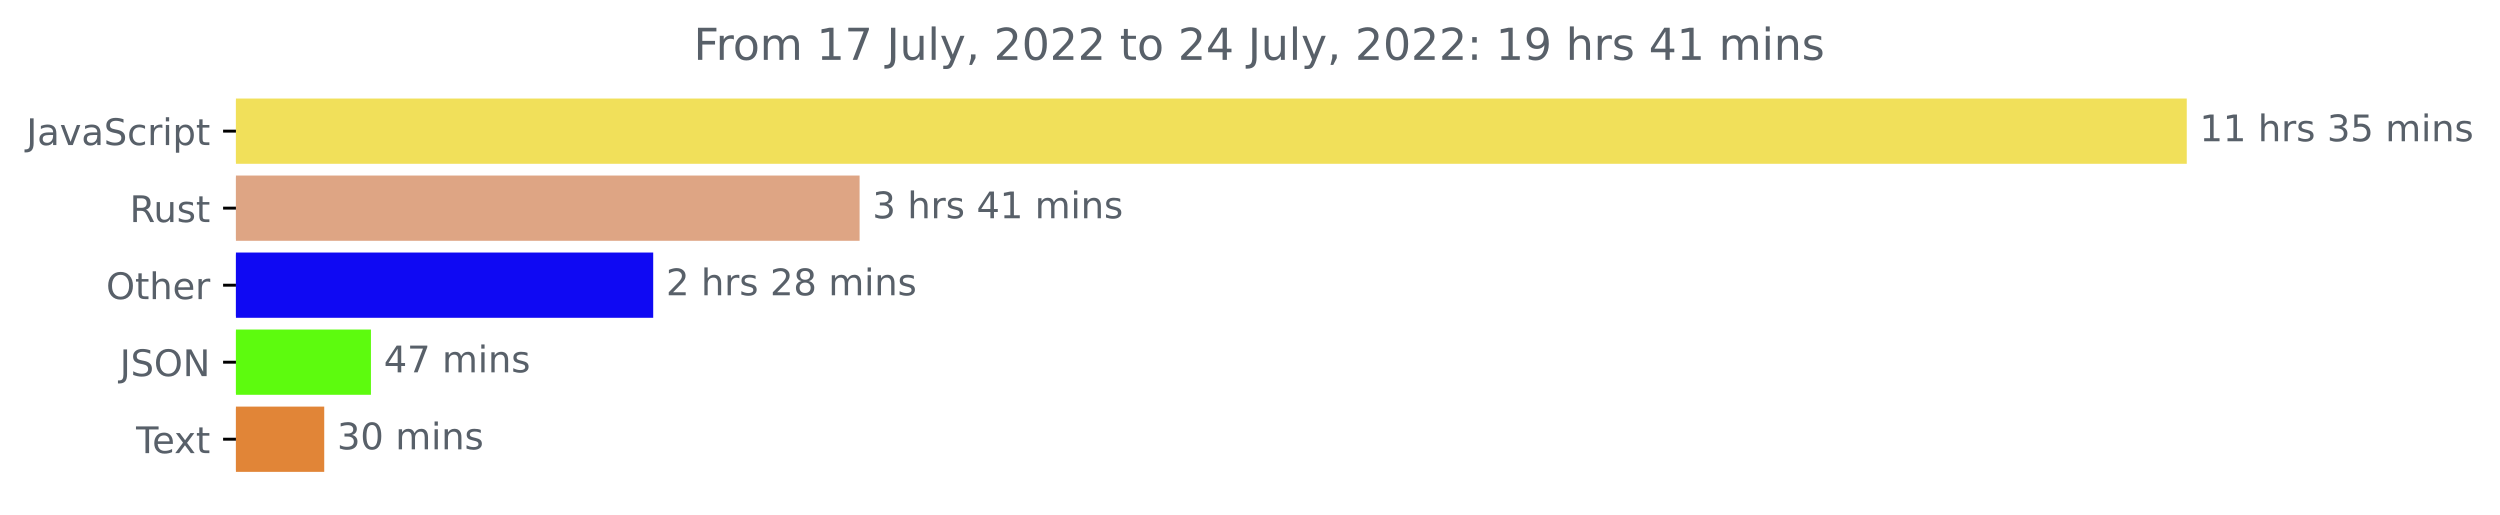
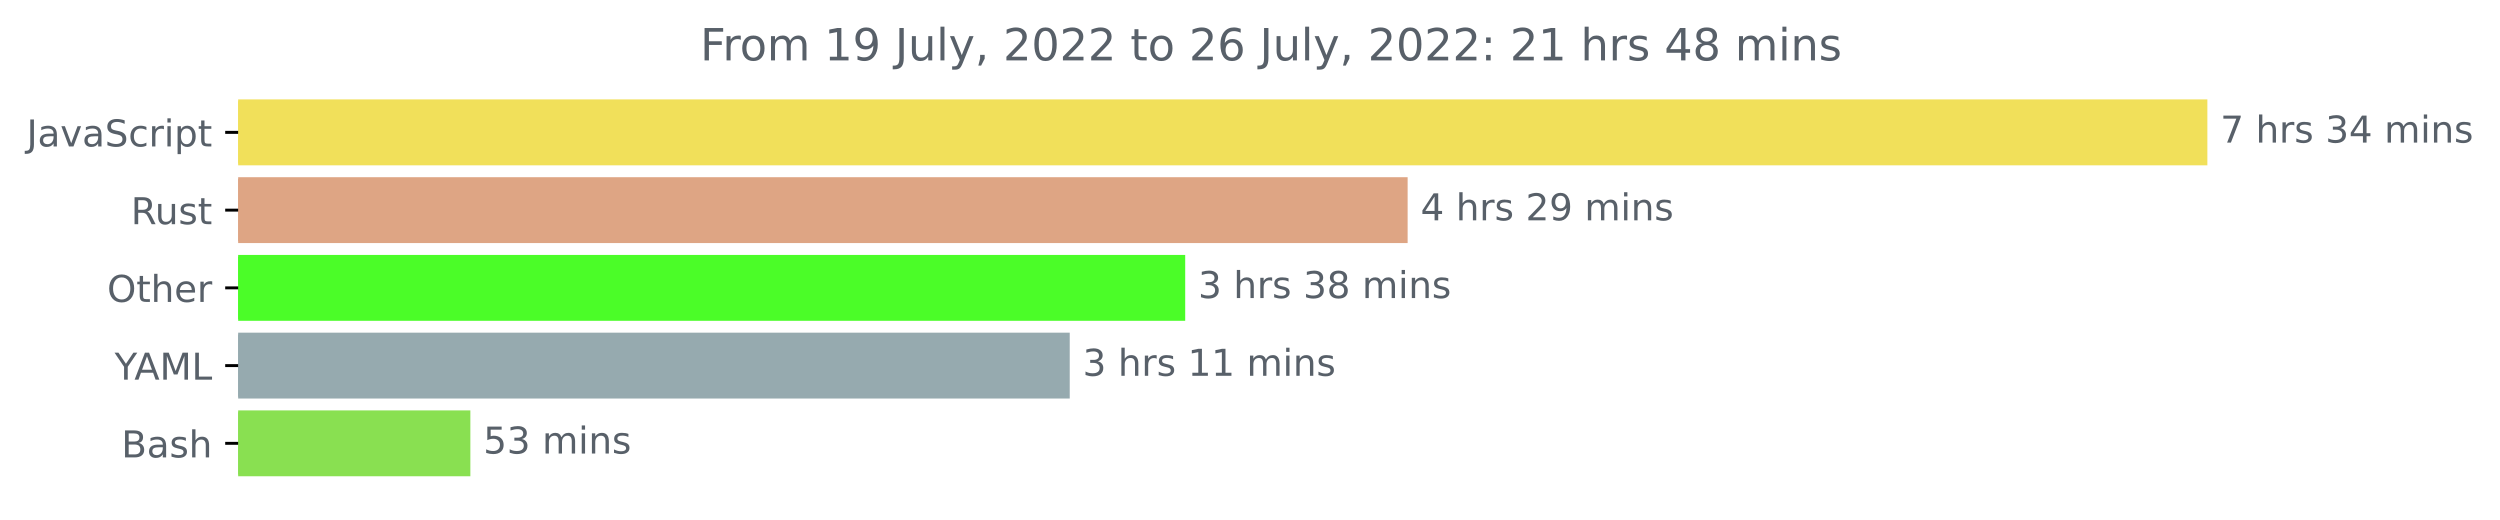
- <svg xmlns="http://www.w3.org/2000/svg" xmlns:xlink="http://www.w3.org/1999/xlink" width="681.666pt" height="140.398pt" viewBox="0 0 681.666 140.398" version="1.1">
+ <svg xmlns="http://www.w3.org/2000/svg" xmlns:xlink="http://www.w3.org/1999/xlink" width="675.304pt" height="140.398pt" viewBox="0 0 675.304 140.398" version="1.1">
  <defs>
    <style type="text/css">*{stroke-linejoin: round; stroke-linecap: butt}</style>
  </defs>
  <g id="figure_1">
    <g id="patch_1">
-       <path d="M -0 140.398  L 681.666 140.398  L 681.666 0  L -0 0  L -0 140.398  z " style="fill: none" />
+       <path d="M -0 140.398  L 675.304 140.398  L 675.304 0  L -0 0  L -0 140.398  z " style="fill: none" />
    </g>
    <g id="axes_1">
      <g id="patch_2">
-         <path d="M 64.33 27.358  L 595.758 27.358  L 595.758 44.158  L 64.33 44.158  z " clip-path="url(#p0f4e75c133)" style="fill: #f1e05a; stroke: #f1e05a; stroke-linejoin: miter" />
+         <path d="M 64.33 27.358  L 595.758 27.358  L 595.758 44.158  L 64.33 44.158  z " clip-path="url(#p558ffda84f)" style="fill: #f1e05a; stroke: #f1e05a; stroke-linejoin: miter" />
      </g>
      <g id="patch_3">
-         <path d="M 64.33 48.358  L 233.885 48.358  L 233.885 65.158  L 64.33 65.158  z " clip-path="url(#p0f4e75c133)" style="fill: #dea584; stroke: #dea584; stroke-linejoin: miter" />
+         <path d="M 64.33 48.358  L 379.732 48.358  L 379.732 65.158  L 64.33 65.158  z " clip-path="url(#p558ffda84f)" style="fill: #dea584; stroke: #dea584; stroke-linejoin: miter" />
      </g>
      <g id="patch_4">
-         <path d="M 64.33 69.358  L 177.607 69.358  L 177.607 86.158  L 64.33 86.158  z " clip-path="url(#p0f4e75c133)" style="fill: #0f09f3; stroke: #0f09f3; stroke-linejoin: miter" />
+         <path d="M 64.33 69.358  L 319.648 69.358  L 319.648 86.158  L 64.33 86.158  z " clip-path="url(#p558ffda84f)" style="fill: #4bfd28; stroke: #4bfd28; stroke-linejoin: miter" />
      </g>
      <g id="patch_5">
-         <path d="M 64.33 90.358  L 100.644 90.358  L 100.644 107.158  L 64.33 107.158  z " clip-path="url(#p0f4e75c133)" style="fill: #5dfb0e; stroke: #5dfb0e; stroke-linejoin: miter" />
+         <path d="M 64.33 90.358  L 288.459 90.358  L 288.459 107.158  L 64.33 107.158  z " clip-path="url(#p558ffda84f)" style="fill: #96aaaf; stroke: #96aaaf; stroke-linejoin: miter" />
      </g>
      <g id="patch_6">
-         <path d="M 64.33 111.358  L 87.907 111.358  L 87.907 128.158  L 64.33 128.158  z " clip-path="url(#p0f4e75c133)" style="fill: #e18537; stroke: #e18537; stroke-linejoin: miter" />
+         <path d="M 64.33 111.358  L 126.554 111.358  L 126.554 128.158  L 64.33 128.158  z " clip-path="url(#p558ffda84f)" style="fill: #89e051; stroke: #89e051; stroke-linejoin: miter" />
      </g>
      <g id="matplotlib.axis_1" />
      <g id="matplotlib.axis_2">
        <g id="ytick_1">
          <g id="line2d_1">
            <defs>
-               <path id="m336217ab57" d="M 0 0  L -3.5 0  " style="stroke: #000000; stroke-width: 0.8" />
+               <path id="mfc0de04420" d="M 0 0  L -3.5 0  " style="stroke: #000000; stroke-width: 0.8" />
            </defs>
            <g>
-               <use xlink:href="#m336217ab57" x="64.33" y="35.758" style="stroke: #000000; stroke-width: 0.8" />
+               <use xlink:href="#mfc0de04420" x="64.33" y="35.758" style="stroke: #000000; stroke-width: 0.8" />
            </g>
          </g>
          <g id="text_1">
            <g style="fill: #586069" transform="translate(7.2 39.55734)scale(0.1 -0.1)">
              <defs>
                <path id="DejaVuSans-4a" d="M 628 4666  L 1259 4666  L 1259 325  Q 1259 -519 939 -900  Q 619 -1281 -91 -1281  L -331 -1281  L -331 -750  L -134 -750  Q 284 -750 456 -515  Q 628 -281 628 325  L 628 4666  z " transform="scale(0.015625)" />
                <path id="DejaVuSans-61" d="M 2194 1759  Q 1497 1759 1228 1600  Q 959 1441 959 1056  Q 959 750 1161 570  Q 1363 391 1709 391  Q 2188 391 2477 730  Q 2766 1069 2766 1631  L 2766 1759  L 2194 1759  z M 3341 1997  L 3341 0  L 2766 0  L 2766 531  Q 2569 213 2275 61  Q 1981 -91 1556 -91  Q 1019 -91 701 211  Q 384 513 384 1019  Q 384 1609 779 1909  Q 1175 2209 1959 2209  L 2766 2209  L 2766 2266  Q 2766 2663 2505 2880  Q 2244 3097 1772 3097  Q 1472 3097 1187 3025  Q 903 2953 641 2809  L 641 3341  Q 956 3463 1253 3523  Q 1550 3584 1831 3584  Q 2591 3584 2966 3190  Q 3341 2797 3341 1997  z " transform="scale(0.015625)" />
                <path id="DejaVuSans-76" d="M 191 3500  L 800 3500  L 1894 563  L 2988 3500  L 3597 3500  L 2284 0  L 1503 0  L 191 3500  z " transform="scale(0.015625)" />
                <path id="DejaVuSans-53" d="M 3425 4513  L 3425 3897  Q 3066 4069 2747 4153  Q 2428 4238 2131 4238  Q 1616 4238 1336 4038  Q 1056 3838 1056 3469  Q 1056 3159 1242 3001  Q 1428 2844 1947 2747  L 2328 2669  Q 3034 2534 3370 2195  Q 3706 1856 3706 1288  Q 3706 609 3251 259  Q 2797 -91 1919 -91  Q 1588 -91 1214 -16  Q 841 59 441 206  L 441 856  Q 825 641 1194 531  Q 1563 422 1919 422  Q 2459 422 2753 634  Q 3047 847 3047 1241  Q 3047 1584 2836 1778  Q 2625 1972 2144 2069  L 1759 2144  Q 1053 2284 737 2584  Q 422 2884 422 3419  Q 422 4038 858 4394  Q 1294 4750 2059 4750  Q 2388 4750 2728 4690  Q 3069 4631 3425 4513  z " transform="scale(0.015625)" />
                <path id="DejaVuSans-63" d="M 3122 3366  L 3122 2828  Q 2878 2963 2633 3030  Q 2388 3097 2138 3097  Q 1578 3097 1268 2742  Q 959 2388 959 1747  Q 959 1106 1268 751  Q 1578 397 2138 397  Q 2388 397 2633 464  Q 2878 531 3122 666  L 3122 134  Q 2881 22 2623 -34  Q 2366 -91 2075 -91  Q 1284 -91 818 406  Q 353 903 353 1747  Q 353 2603 823 3093  Q 1294 3584 2113 3584  Q 2378 3584 2631 3529  Q 2884 3475 3122 3366  z " transform="scale(0.015625)" />
                <path id="DejaVuSans-72" d="M 2631 2963  Q 2534 3019 2420 3045  Q 2306 3072 2169 3072  Q 1681 3072 1420 2755  Q 1159 2438 1159 1844  L 1159 0  L 581 0  L 581 3500  L 1159 3500  L 1159 2956  Q 1341 3275 1631 3429  Q 1922 3584 2338 3584  Q 2397 3584 2469 3576  Q 2541 3569 2628 3553  L 2631 2963  z " transform="scale(0.015625)" />
                <path id="DejaVuSans-69" d="M 603 3500  L 1178 3500  L 1178 0  L 603 0  L 603 3500  z M 603 4863  L 1178 4863  L 1178 4134  L 603 4134  L 603 4863  z " transform="scale(0.015625)" />
                <path id="DejaVuSans-70" d="M 1159 525  L 1159 -1331  L 581 -1331  L 581 3500  L 1159 3500  L 1159 2969  Q 1341 3281 1617 3432  Q 1894 3584 2278 3584  Q 2916 3584 3314 3078  Q 3713 2572 3713 1747  Q 3713 922 3314 415  Q 2916 -91 2278 -91  Q 1894 -91 1617 61  Q 1341 213 1159 525  z M 3116 1747  Q 3116 2381 2855 2742  Q 2594 3103 2138 3103  Q 1681 3103 1420 2742  Q 1159 2381 1159 1747  Q 1159 1113 1420 752  Q 1681 391 2138 391  Q 2594 391 2855 752  Q 3116 1113 3116 1747  z " transform="scale(0.015625)" />
                <path id="DejaVuSans-74" d="M 1172 4494  L 1172 3500  L 2356 3500  L 2356 3053  L 1172 3053  L 1172 1153  Q 1172 725 1289 603  Q 1406 481 1766 481  L 2356 481  L 2356 0  L 1766 0  Q 1100 0 847 248  Q 594 497 594 1153  L 594 3053  L 172 3053  L 172 3500  L 594 3500  L 594 4494  L 1172 4494  z " transform="scale(0.015625)" />
              </defs>
              <use xlink:href="#DejaVuSans-4a" />
              <use xlink:href="#DejaVuSans-61" x="29.492" />
              <use xlink:href="#DejaVuSans-76" x="90.771" />
              <use xlink:href="#DejaVuSans-61" x="149.951" />
              <use xlink:href="#DejaVuSans-53" x="211.23" />
              <use xlink:href="#DejaVuSans-63" x="274.707" />
              <use xlink:href="#DejaVuSans-72" x="329.688" />
              <use xlink:href="#DejaVuSans-69" x="370.801" />
              <use xlink:href="#DejaVuSans-70" x="398.584" />
              <use xlink:href="#DejaVuSans-74" x="462.061" />
            </g>
          </g>
        </g>
        <g id="ytick_2">
          <g id="line2d_2">
            <g>
-               <use xlink:href="#m336217ab57" x="64.33" y="56.758" style="stroke: #000000; stroke-width: 0.8" />
+               <use xlink:href="#mfc0de04420" x="64.33" y="56.758" style="stroke: #000000; stroke-width: 0.8" />
            </g>
          </g>
          <g id="text_2">
            <g style="fill: #586069" transform="translate(35.36406 60.55734)scale(0.1 -0.1)">
              <defs>
                <path id="DejaVuSans-52" d="M 2841 2188  Q 3044 2119 3236 1894  Q 3428 1669 3622 1275  L 4263 0  L 3584 0  L 2988 1197  Q 2756 1666 2539 1819  Q 2322 1972 1947 1972  L 1259 1972  L 1259 0  L 628 0  L 628 4666  L 2053 4666  Q 2853 4666 3247 4331  Q 3641 3997 3641 3322  Q 3641 2881 3436 2590  Q 3231 2300 2841 2188  z M 1259 4147  L 1259 2491  L 2053 2491  Q 2509 2491 2742 2702  Q 2975 2913 2975 3322  Q 2975 3731 2742 3939  Q 2509 4147 2053 4147  L 1259 4147  z " transform="scale(0.015625)" />
                <path id="DejaVuSans-75" d="M 544 1381  L 544 3500  L 1119 3500  L 1119 1403  Q 1119 906 1312 657  Q 1506 409 1894 409  Q 2359 409 2629 706  Q 2900 1003 2900 1516  L 2900 3500  L 3475 3500  L 3475 0  L 2900 0  L 2900 538  Q 2691 219 2414 64  Q 2138 -91 1772 -91  Q 1169 -91 856 284  Q 544 659 544 1381  z M 1991 3584  L 1991 3584  z " transform="scale(0.015625)" />
                <path id="DejaVuSans-73" d="M 2834 3397  L 2834 2853  Q 2591 2978 2328 3040  Q 2066 3103 1784 3103  Q 1356 3103 1142 2972  Q 928 2841 928 2578  Q 928 2378 1081 2264  Q 1234 2150 1697 2047  L 1894 2003  Q 2506 1872 2764 1633  Q 3022 1394 3022 966  Q 3022 478 2636 193  Q 2250 -91 1575 -91  Q 1294 -91 989 -36  Q 684 19 347 128  L 347 722  Q 666 556 975 473  Q 1284 391 1588 391  Q 1994 391 2212 530  Q 2431 669 2431 922  Q 2431 1156 2273 1281  Q 2116 1406 1581 1522  L 1381 1569  Q 847 1681 609 1914  Q 372 2147 372 2553  Q 372 3047 722 3315  Q 1072 3584 1716 3584  Q 2034 3584 2315 3537  Q 2597 3491 2834 3397  z " transform="scale(0.015625)" />
              </defs>
              <use xlink:href="#DejaVuSans-52" />
              <use xlink:href="#DejaVuSans-75" x="64.982" />
              <use xlink:href="#DejaVuSans-73" x="128.361" />
              <use xlink:href="#DejaVuSans-74" x="180.461" />
            </g>
          </g>
        </g>
        <g id="ytick_3">
          <g id="line2d_3">
            <g>
-               <use xlink:href="#m336217ab57" x="64.33" y="77.758" style="stroke: #000000; stroke-width: 0.8" />
+               <use xlink:href="#mfc0de04420" x="64.33" y="77.758" style="stroke: #000000; stroke-width: 0.8" />
            </g>
          </g>
          <g id="text_3">
            <g style="fill: #586069" transform="translate(28.93594 81.55734)scale(0.1 -0.1)">
              <defs>
                <path id="DejaVuSans-4f" d="M 2522 4238  Q 1834 4238 1429 3725  Q 1025 3213 1025 2328  Q 1025 1447 1429 934  Q 1834 422 2522 422  Q 3209 422 3611 934  Q 4013 1447 4013 2328  Q 4013 3213 3611 3725  Q 3209 4238 2522 4238  z M 2522 4750  Q 3503 4750 4090 4092  Q 4678 3434 4678 2328  Q 4678 1225 4090 567  Q 3503 -91 2522 -91  Q 1538 -91 948 565  Q 359 1222 359 2328  Q 359 3434 948 4092  Q 1538 4750 2522 4750  z " transform="scale(0.015625)" />
                <path id="DejaVuSans-68" d="M 3513 2113  L 3513 0  L 2938 0  L 2938 2094  Q 2938 2591 2744 2837  Q 2550 3084 2163 3084  Q 1697 3084 1428 2787  Q 1159 2491 1159 1978  L 1159 0  L 581 0  L 581 4863  L 1159 4863  L 1159 2956  Q 1366 3272 1645 3428  Q 1925 3584 2291 3584  Q 2894 3584 3203 3211  Q 3513 2838 3513 2113  z " transform="scale(0.015625)" />
                <path id="DejaVuSans-65" d="M 3597 1894  L 3597 1613  L 953 1613  Q 991 1019 1311 708  Q 1631 397 2203 397  Q 2534 397 2845 478  Q 3156 559 3463 722  L 3463 178  Q 3153 47 2828 -22  Q 2503 -91 2169 -91  Q 1331 -91 842 396  Q 353 884 353 1716  Q 353 2575 817 3079  Q 1281 3584 2069 3584  Q 2775 3584 3186 3129  Q 3597 2675 3597 1894  z M 3022 2063  Q 3016 2534 2758 2815  Q 2500 3097 2075 3097  Q 1594 3097 1305 2825  Q 1016 2553 972 2059  L 3022 2063  z " transform="scale(0.015625)" />
              </defs>
              <use xlink:href="#DejaVuSans-4f" />
              <use xlink:href="#DejaVuSans-74" x="78.711" />
              <use xlink:href="#DejaVuSans-68" x="117.92" />
              <use xlink:href="#DejaVuSans-65" x="181.299" />
              <use xlink:href="#DejaVuSans-72" x="242.822" />
            </g>
          </g>
        </g>
        <g id="ytick_4">
          <g id="line2d_4">
            <g>
-               <use xlink:href="#m336217ab57" x="64.33" y="98.758" style="stroke: #000000; stroke-width: 0.8" />
+               <use xlink:href="#mfc0de04420" x="64.33" y="98.758" style="stroke: #000000; stroke-width: 0.8" />
            </g>
          </g>
          <g id="text_4">
-             <g style="fill: #586069" transform="translate(32.67813 102.5573)scale(0.1 -0.1)">
-               <defs>
-                 <path id="DejaVuSans-4e" d="M 628 4666  L 1478 4666  L 3547 763  L 3547 4666  L 4159 4666  L 4159 0  L 3309 0  L 1241 3903  L 1241 0  L 628 0  L 628 4666  z " transform="scale(0.015625)" />
-               </defs>
-               <use xlink:href="#DejaVuSans-4a" />
-               <use xlink:href="#DejaVuSans-53" x="29.492" />
-               <use xlink:href="#DejaVuSans-4f" x="92.969" />
-               <use xlink:href="#DejaVuSans-4e" x="171.68" />
+             <g style="fill: #586069" transform="translate(30.95625 102.5573)scale(0.1 -0.1)">
+               <defs>
+                 <path id="DejaVuSans-59" d="M -13 4666  L 666 4666  L 1959 2747  L 3244 4666  L 3922 4666  L 2272 2222  L 2272 0  L 1638 0  L 1638 2222  L -13 4666  z " transform="scale(0.015625)" />
+                 <path id="DejaVuSans-41" d="M 2188 4044  L 1331 1722  L 3047 1722  L 2188 4044  z M 1831 4666  L 2547 4666  L 4325 0  L 3669 0  L 3244 1197  L 1141 1197  L 716 0  L 50 0  L 1831 4666  z " transform="scale(0.015625)" />
+                 <path id="DejaVuSans-4d" d="M 628 4666  L 1569 4666  L 2759 1491  L 3956 4666  L 4897 4666  L 4897 0  L 4281 0  L 4281 4097  L 3078 897  L 2444 897  L 1241 4097  L 1241 0  L 628 0  L 628 4666  z " transform="scale(0.015625)" />
+                 <path id="DejaVuSans-4c" d="M 628 4666  L 1259 4666  L 1259 531  L 3531 531  L 3531 0  L 628 0  L 628 4666  z " transform="scale(0.015625)" />
+               </defs>
+               <use xlink:href="#DejaVuSans-59" />
+               <use xlink:href="#DejaVuSans-41" x="53.334" />
+               <use xlink:href="#DejaVuSans-4d" x="121.742" />
+               <use xlink:href="#DejaVuSans-4c" x="208.021" />
            </g>
          </g>
        </g>
        <g id="ytick_5">
          <g id="line2d_5">
            <g>
-               <use xlink:href="#m336217ab57" x="64.33" y="119.758" style="stroke: #000000; stroke-width: 0.8" />
+               <use xlink:href="#mfc0de04420" x="64.33" y="119.758" style="stroke: #000000; stroke-width: 0.8" />
            </g>
          </g>
          <g id="text_5">
-             <g style="fill: #586069" transform="translate(37.10469 123.5573)scale(0.1 -0.1)">
-               <defs>
-                 <path id="DejaVuSans-54" d="M -19 4666  L 3928 4666  L 3928 4134  L 2272 4134  L 2272 0  L 1638 0  L 1638 4134  L -19 4134  L -19 4666  z " transform="scale(0.015625)" />
-                 <path id="DejaVuSans-78" d="M 3513 3500  L 2247 1797  L 3578 0  L 2900 0  L 1881 1375  L 863 0  L 184 0  L 1544 1831  L 300 3500  L 978 3500  L 1906 2253  L 2834 3500  L 3513 3500  z " transform="scale(0.015625)" />
-               </defs>
-               <use xlink:href="#DejaVuSans-54" />
-               <use xlink:href="#DejaVuSans-65" x="44.084" />
-               <use xlink:href="#DejaVuSans-78" x="103.857" />
-               <use xlink:href="#DejaVuSans-74" x="163.037" />
+             <g style="fill: #586069" transform="translate(32.79375 123.5573)scale(0.1 -0.1)">
+               <defs>
+                 <path id="DejaVuSans-42" d="M 1259 2228  L 1259 519  L 2272 519  Q 2781 519 3026 730  Q 3272 941 3272 1375  Q 3272 1813 3026 2020  Q 2781 2228 2272 2228  L 1259 2228  z M 1259 4147  L 1259 2741  L 2194 2741  Q 2656 2741 2882 2914  Q 3109 3088 3109 3444  Q 3109 3797 2882 3972  Q 2656 4147 2194 4147  L 1259 4147  z M 628 4666  L 2241 4666  Q 2963 4666 3353 4366  Q 3744 4066 3744 3513  Q 3744 3084 3544 2831  Q 3344 2578 2956 2516  Q 3422 2416 3680 2098  Q 3938 1781 3938 1306  Q 3938 681 3513 340  Q 3088 0 2303 0  L 628 0  L 628 4666  z " transform="scale(0.015625)" />
+               </defs>
+               <use xlink:href="#DejaVuSans-42" />
+               <use xlink:href="#DejaVuSans-61" x="68.604" />
+               <use xlink:href="#DejaVuSans-73" x="129.883" />
+               <use xlink:href="#DejaVuSans-68" x="181.982" />
            </g>
          </g>
        </g>
      </g>
      <g id="text_6">
        <g style="fill: #586069" transform="translate(599.7583 38.5175)scale(0.1 -0.1)">
          <defs>
-             <path id="DejaVuSans-31" d="M 794 531  L 1825 531  L 1825 4091  L 703 3866  L 703 4441  L 1819 4666  L 2450 4666  L 2450 531  L 3481 531  L 3481 0  L 794 0  L 794 531  z " transform="scale(0.015625)" />
+             <path id="DejaVuSans-37" d="M 525 4666  L 3525 4666  L 3525 4397  L 1831 0  L 1172 0  L 2766 4134  L 525 4134  L 525 4666  z " transform="scale(0.015625)" />
            <path id="DejaVuSans-20" transform="scale(0.015625)" />
            <path id="DejaVuSans-33" d="M 2597 2516  Q 3050 2419 3304 2112  Q 3559 1806 3559 1356  Q 3559 666 3084 287  Q 2609 -91 1734 -91  Q 1441 -91 1130 -33  Q 819 25 488 141  L 488 750  Q 750 597 1062 519  Q 1375 441 1716 441  Q 2309 441 2620 675  Q 2931 909 2931 1356  Q 2931 1769 2642 2001  Q 2353 2234 1838 2234  L 1294 2234  L 1294 2753  L 1863 2753  Q 2328 2753 2575 2939  Q 2822 3125 2822 3475  Q 2822 3834 2567 4026  Q 2313 4219 1838 4219  Q 1578 4219 1281 4162  Q 984 4106 628 3988  L 628 4550  Q 988 4650 1302 4700  Q 1616 4750 1894 4750  Q 2613 4750 3031 4423  Q 3450 4097 3450 3541  Q 3450 3153 3228 2886  Q 3006 2619 2597 2516  z " transform="scale(0.015625)" />
-             <path id="DejaVuSans-35" d="M 691 4666  L 3169 4666  L 3169 4134  L 1269 4134  L 1269 2991  Q 1406 3038 1543 3061  Q 1681 3084 1819 3084  Q 2600 3084 3056 2656  Q 3513 2228 3513 1497  Q 3513 744 3044 326  Q 2575 -91 1722 -91  Q 1428 -91 1123 -41  Q 819 9 494 109  L 494 744  Q 775 591 1075 516  Q 1375 441 1709 441  Q 2250 441 2565 725  Q 2881 1009 2881 1497  Q 2881 1984 2565 2268  Q 2250 2553 1709 2553  Q 1456 2553 1204 2497  Q 953 2441 691 2322  L 691 4666  z " transform="scale(0.015625)" />
+             <path id="DejaVuSans-34" d="M 2419 4116  L 825 1625  L 2419 1625  L 2419 4116  z M 2253 4666  L 3047 4666  L 3047 1625  L 3713 1625  L 3713 1100  L 3047 1100  L 3047 0  L 2419 0  L 2419 1100  L 313 1100  L 313 1709  L 2253 4666  z " transform="scale(0.015625)" />
            <path id="DejaVuSans-6d" d="M 3328 2828  Q 3544 3216 3844 3400  Q 4144 3584 4550 3584  Q 5097 3584 5394 3201  Q 5691 2819 5691 2113  L 5691 0  L 5113 0  L 5113 2094  Q 5113 2597 4934 2840  Q 4756 3084 4391 3084  Q 3944 3084 3684 2787  Q 3425 2491 3425 1978  L 3425 0  L 2847 0  L 2847 2094  Q 2847 2600 2669 2842  Q 2491 3084 2119 3084  Q 1678 3084 1418 2786  Q 1159 2488 1159 1978  L 1159 0  L 581 0  L 581 3500  L 1159 3500  L 1159 2956  Q 1356 3278 1631 3431  Q 1906 3584 2284 3584  Q 2666 3584 2933 3390  Q 3200 3197 3328 2828  z " transform="scale(0.015625)" />
            <path id="DejaVuSans-6e" d="M 3513 2113  L 3513 0  L 2938 0  L 2938 2094  Q 2938 2591 2744 2837  Q 2550 3084 2163 3084  Q 1697 3084 1428 2787  Q 1159 2491 1159 1978  L 1159 0  L 581 0  L 581 3500  L 1159 3500  L 1159 2956  Q 1366 3272 1645 3428  Q 1925 3584 2291 3584  Q 2894 3584 3203 3211  Q 3513 2838 3513 2113  z " transform="scale(0.015625)" />
          </defs>
-           <use xlink:href="#DejaVuSans-31" />
-           <use xlink:href="#DejaVuSans-31" x="63.623" />
-           <use xlink:href="#DejaVuSans-20" x="127.246" />
-           <use xlink:href="#DejaVuSans-68" x="159.033" />
-           <use xlink:href="#DejaVuSans-72" x="222.412" />
-           <use xlink:href="#DejaVuSans-73" x="263.525" />
-           <use xlink:href="#DejaVuSans-20" x="315.625" />
-           <use xlink:href="#DejaVuSans-33" x="347.412" />
-           <use xlink:href="#DejaVuSans-35" x="411.035" />
-           <use xlink:href="#DejaVuSans-20" x="474.658" />
-           <use xlink:href="#DejaVuSans-6d" x="506.445" />
-           <use xlink:href="#DejaVuSans-69" x="603.857" />
-           <use xlink:href="#DejaVuSans-6e" x="631.641" />
-           <use xlink:href="#DejaVuSans-73" x="695.02" />
+           <use xlink:href="#DejaVuSans-37" />
+           <use xlink:href="#DejaVuSans-20" x="63.623" />
+           <use xlink:href="#DejaVuSans-68" x="95.41" />
+           <use xlink:href="#DejaVuSans-72" x="158.789" />
+           <use xlink:href="#DejaVuSans-73" x="199.902" />
+           <use xlink:href="#DejaVuSans-20" x="252.002" />
+           <use xlink:href="#DejaVuSans-33" x="283.789" />
+           <use xlink:href="#DejaVuSans-34" x="347.412" />
+           <use xlink:href="#DejaVuSans-20" x="411.035" />
+           <use xlink:href="#DejaVuSans-6d" x="442.822" />
+           <use xlink:href="#DejaVuSans-69" x="540.234" />
+           <use xlink:href="#DejaVuSans-6e" x="568.018" />
+           <use xlink:href="#DejaVuSans-73" x="631.396" />
        </g>
      </g>
      <g id="text_7">
-         <g style="fill: #586069" transform="translate(237.8846 59.5175)scale(0.1 -0.1)">
-           <defs>
-             <path id="DejaVuSans-34" d="M 2419 4116  L 825 1625  L 2419 1625  L 2419 4116  z M 2253 4666  L 3047 4666  L 3047 1625  L 3713 1625  L 3713 1100  L 3047 1100  L 3047 0  L 2419 0  L 2419 1100  L 313 1100  L 313 1709  L 2253 4666  z " transform="scale(0.015625)" />
+         <g style="fill: #586069" transform="translate(383.7316 59.5175)scale(0.1 -0.1)">
+           <defs>
+             <path id="DejaVuSans-32" d="M 1228 531  L 3431 531  L 3431 0  L 469 0  L 469 531  Q 828 903 1448 1529  Q 2069 2156 2228 2338  Q 2531 2678 2651 2914  Q 2772 3150 2772 3378  Q 2772 3750 2511 3984  Q 2250 4219 1831 4219  Q 1534 4219 1204 4116  Q 875 4013 500 3803  L 500 4441  Q 881 4594 1212 4672  Q 1544 4750 1819 4750  Q 2544 4750 2975 4387  Q 3406 4025 3406 3419  Q 3406 3131 3298 2873  Q 3191 2616 2906 2266  Q 2828 2175 2409 1742  Q 1991 1309 1228 531  z " transform="scale(0.015625)" />
+             <path id="DejaVuSans-39" d="M 703 97  L 703 672  Q 941 559 1184 500  Q 1428 441 1663 441  Q 2288 441 2617 861  Q 2947 1281 2994 2138  Q 2813 1869 2534 1725  Q 2256 1581 1919 1581  Q 1219 1581 811 2004  Q 403 2428 403 3163  Q 403 3881 828 4315  Q 1253 4750 1959 4750  Q 2769 4750 3195 4129  Q 3622 3509 3622 2328  Q 3622 1225 3098 567  Q 2575 -91 1691 -91  Q 1453 -91 1209 -44  Q 966 3 703 97  z M 1959 2075  Q 2384 2075 2632 2365  Q 2881 2656 2881 3163  Q 2881 3666 2632 3958  Q 2384 4250 1959 4250  Q 1534 4250 1286 3958  Q 1038 3666 1038 3163  Q 1038 2656 1286 2365  Q 1534 2075 1959 2075  z " transform="scale(0.015625)" />
+           </defs>
+           <use xlink:href="#DejaVuSans-34" />
+           <use xlink:href="#DejaVuSans-20" x="63.623" />
+           <use xlink:href="#DejaVuSans-68" x="95.41" />
+           <use xlink:href="#DejaVuSans-72" x="158.789" />
+           <use xlink:href="#DejaVuSans-73" x="199.902" />
+           <use xlink:href="#DejaVuSans-20" x="252.002" />
+           <use xlink:href="#DejaVuSans-32" x="283.789" />
+           <use xlink:href="#DejaVuSans-39" x="347.412" />
+           <use xlink:href="#DejaVuSans-20" x="411.035" />
+           <use xlink:href="#DejaVuSans-6d" x="442.822" />
+           <use xlink:href="#DejaVuSans-69" x="540.234" />
+           <use xlink:href="#DejaVuSans-6e" x="568.018" />
+           <use xlink:href="#DejaVuSans-73" x="631.396" />
+         </g>
+       </g>
+       <g id="text_8">
+         <g style="fill: #586069" transform="translate(323.6478 80.5175)scale(0.1 -0.1)">
+           <defs>
+             <path id="DejaVuSans-38" d="M 2034 2216  Q 1584 2216 1326 1975  Q 1069 1734 1069 1313  Q 1069 891 1326 650  Q 1584 409 2034 409  Q 2484 409 2743 651  Q 3003 894 3003 1313  Q 3003 1734 2745 1975  Q 2488 2216 2034 2216  z M 1403 2484  Q 997 2584 770 2862  Q 544 3141 544 3541  Q 544 4100 942 4425  Q 1341 4750 2034 4750  Q 2731 4750 3128 4425  Q 3525 4100 3525 3541  Q 3525 3141 3298 2862  Q 3072 2584 2669 2484  Q 3125 2378 3379 2068  Q 3634 1759 3634 1313  Q 3634 634 3220 271  Q 2806 -91 2034 -91  Q 1263 -91 848 271  Q 434 634 434 1313  Q 434 1759 690 2068  Q 947 2378 1403 2484  z M 1172 3481  Q 1172 3119 1398 2916  Q 1625 2713 2034 2713  Q 2441 2713 2670 2916  Q 2900 3119 2900 3481  Q 2900 3844 2670 4047  Q 2441 4250 2034 4250  Q 1625 4250 1398 4047  Q 1172 3844 1172 3481  z " transform="scale(0.015625)" />
          </defs>
          <use xlink:href="#DejaVuSans-33" />
          <use xlink:href="#DejaVuSans-20" x="63.623" />
          <use xlink:href="#DejaVuSans-68" x="95.41" />
          <use xlink:href="#DejaVuSans-72" x="158.789" />
          <use xlink:href="#DejaVuSans-73" x="199.902" />
          <use xlink:href="#DejaVuSans-20" x="252.002" />
-           <use xlink:href="#DejaVuSans-34" x="283.789" />
+           <use xlink:href="#DejaVuSans-33" x="283.789" />
+           <use xlink:href="#DejaVuSans-38" x="347.412" />
+           <use xlink:href="#DejaVuSans-20" x="411.035" />
+           <use xlink:href="#DejaVuSans-6d" x="442.822" />
+           <use xlink:href="#DejaVuSans-69" x="540.234" />
+           <use xlink:href="#DejaVuSans-6e" x="568.018" />
+           <use xlink:href="#DejaVuSans-73" x="631.396" />
+         </g>
+       </g>
+       <g id="text_9">
+         <g style="fill: #586069" transform="translate(292.4592 101.5175)scale(0.1 -0.1)">
+           <defs>
+             <path id="DejaVuSans-31" d="M 794 531  L 1825 531  L 1825 4091  L 703 3866  L 703 4441  L 1819 4666  L 2450 4666  L 2450 531  L 3481 531  L 3481 0  L 794 0  L 794 531  z " transform="scale(0.015625)" />
+           </defs>
+           <use xlink:href="#DejaVuSans-33" />
+           <use xlink:href="#DejaVuSans-20" x="63.623" />
+           <use xlink:href="#DejaVuSans-68" x="95.41" />
+           <use xlink:href="#DejaVuSans-72" x="158.789" />
+           <use xlink:href="#DejaVuSans-73" x="199.902" />
+           <use xlink:href="#DejaVuSans-20" x="252.002" />
+           <use xlink:href="#DejaVuSans-31" x="283.789" />
          <use xlink:href="#DejaVuSans-31" x="347.412" />
          <use xlink:href="#DejaVuSans-20" x="411.035" />
          <use xlink:href="#DejaVuSans-6d" x="442.822" />
          <use xlink:href="#DejaVuSans-69" x="540.234" />
          <use xlink:href="#DejaVuSans-6e" x="568.018" />
          <use xlink:href="#DejaVuSans-73" x="631.396" />
        </g>
      </g>
-       <g id="text_8">
-         <g style="fill: #586069" transform="translate(181.6072 80.5175)scale(0.1 -0.1)">
-           <defs>
-             <path id="DejaVuSans-32" d="M 1228 531  L 3431 531  L 3431 0  L 469 0  L 469 531  Q 828 903 1448 1529  Q 2069 2156 2228 2338  Q 2531 2678 2651 2914  Q 2772 3150 2772 3378  Q 2772 3750 2511 3984  Q 2250 4219 1831 4219  Q 1534 4219 1204 4116  Q 875 4013 500 3803  L 500 4441  Q 881 4594 1212 4672  Q 1544 4750 1819 4750  Q 2544 4750 2975 4387  Q 3406 4025 3406 3419  Q 3406 3131 3298 2873  Q 3191 2616 2906 2266  Q 2828 2175 2409 1742  Q 1991 1309 1228 531  z " transform="scale(0.015625)" />
-             <path id="DejaVuSans-38" d="M 2034 2216  Q 1584 2216 1326 1975  Q 1069 1734 1069 1313  Q 1069 891 1326 650  Q 1584 409 2034 409  Q 2484 409 2743 651  Q 3003 894 3003 1313  Q 3003 1734 2745 1975  Q 2488 2216 2034 2216  z M 1403 2484  Q 997 2584 770 2862  Q 544 3141 544 3541  Q 544 4100 942 4425  Q 1341 4750 2034 4750  Q 2731 4750 3128 4425  Q 3525 4100 3525 3541  Q 3525 3141 3298 2862  Q 3072 2584 2669 2484  Q 3125 2378 3379 2068  Q 3634 1759 3634 1313  Q 3634 634 3220 271  Q 2806 -91 2034 -91  Q 1263 -91 848 271  Q 434 634 434 1313  Q 434 1759 690 2068  Q 947 2378 1403 2484  z M 1172 3481  Q 1172 3119 1398 2916  Q 1625 2713 2034 2713  Q 2441 2713 2670 2916  Q 2900 3119 2900 3481  Q 2900 3844 2670 4047  Q 2441 4250 2034 4250  Q 1625 4250 1398 4047  Q 1172 3844 1172 3481  z " transform="scale(0.015625)" />
-           </defs>
-           <use xlink:href="#DejaVuSans-32" />
-           <use xlink:href="#DejaVuSans-20" x="63.623" />
-           <use xlink:href="#DejaVuSans-68" x="95.41" />
-           <use xlink:href="#DejaVuSans-72" x="158.789" />
-           <use xlink:href="#DejaVuSans-73" x="199.902" />
-           <use xlink:href="#DejaVuSans-20" x="252.002" />
-           <use xlink:href="#DejaVuSans-32" x="283.789" />
-           <use xlink:href="#DejaVuSans-38" x="347.412" />
-           <use xlink:href="#DejaVuSans-20" x="411.035" />
-           <use xlink:href="#DejaVuSans-6d" x="442.822" />
-           <use xlink:href="#DejaVuSans-69" x="540.234" />
-           <use xlink:href="#DejaVuSans-6e" x="568.018" />
-           <use xlink:href="#DejaVuSans-73" x="631.396" />
-         </g>
-       </g>
-       <g id="text_9">
-         <g style="fill: #586069" transform="translate(104.6435 101.5175)scale(0.1 -0.1)">
-           <defs>
-             <path id="DejaVuSans-37" d="M 525 4666  L 3525 4666  L 3525 4397  L 1831 0  L 1172 0  L 2766 4134  L 525 4134  L 525 4666  z " transform="scale(0.015625)" />
-           </defs>
-           <use xlink:href="#DejaVuSans-34" />
-           <use xlink:href="#DejaVuSans-37" x="63.623" />
+       <g id="text_10">
+         <g style="fill: #586069" transform="translate(130.5539 122.5175)scale(0.1 -0.1)">
+           <defs>
+             <path id="DejaVuSans-35" d="M 691 4666  L 3169 4666  L 3169 4134  L 1269 4134  L 1269 2991  Q 1406 3038 1543 3061  Q 1681 3084 1819 3084  Q 2600 3084 3056 2656  Q 3513 2228 3513 1497  Q 3513 744 3044 326  Q 2575 -91 1722 -91  Q 1428 -91 1123 -41  Q 819 9 494 109  L 494 744  Q 775 591 1075 516  Q 1375 441 1709 441  Q 2250 441 2565 725  Q 2881 1009 2881 1497  Q 2881 1984 2565 2268  Q 2250 2553 1709 2553  Q 1456 2553 1204 2497  Q 953 2441 691 2322  L 691 4666  z " transform="scale(0.015625)" />
+           </defs>
+           <use xlink:href="#DejaVuSans-35" />
+           <use xlink:href="#DejaVuSans-33" x="63.623" />
          <use xlink:href="#DejaVuSans-20" x="127.246" />
          <use xlink:href="#DejaVuSans-6d" x="159.033" />
          <use xlink:href="#DejaVuSans-69" x="256.445" />
          <use xlink:href="#DejaVuSans-6e" x="284.229" />
          <use xlink:href="#DejaVuSans-73" x="347.607" />
        </g>
      </g>
-       <g id="text_10">
-         <g style="fill: #586069" transform="translate(91.90658 122.5175)scale(0.1 -0.1)">
-           <defs>
-             <path id="DejaVuSans-30" d="M 2034 4250  Q 1547 4250 1301 3770  Q 1056 3291 1056 2328  Q 1056 1369 1301 889  Q 1547 409 2034 409  Q 2525 409 2770 889  Q 3016 1369 3016 2328  Q 3016 3291 2770 3770  Q 2525 4250 2034 4250  z M 2034 4750  Q 2819 4750 3233 4129  Q 3647 3509 3647 2328  Q 3647 1150 3233 529  Q 2819 -91 2034 -91  Q 1250 -91 836 529  Q 422 1150 422 2328  Q 422 3509 836 4129  Q 1250 4750 2034 4750  z " transform="scale(0.015625)" />
-           </defs>
-           <use xlink:href="#DejaVuSans-33" />
-           <use xlink:href="#DejaVuSans-30" x="63.623" />
-           <use xlink:href="#DejaVuSans-20" x="127.246" />
-           <use xlink:href="#DejaVuSans-6d" x="159.033" />
-           <use xlink:href="#DejaVuSans-69" x="256.445" />
-           <use xlink:href="#DejaVuSans-6e" x="284.229" />
-           <use xlink:href="#DejaVuSans-73" x="347.607" />
-         </g>
-       </g>
      <g id="text_11">
        <g style="fill: #586069" transform="translate(189.1372 16.31812)scale(0.12 -0.12)">
          <defs>
            <path id="DejaVuSans-46" d="M 628 4666  L 3309 4666  L 3309 4134  L 1259 4134  L 1259 2759  L 3109 2759  L 3109 2228  L 1259 2228  L 1259 0  L 628 0  L 628 4666  z " transform="scale(0.015625)" />
            <path id="DejaVuSans-6f" d="M 1959 3097  Q 1497 3097 1228 2736  Q 959 2375 959 1747  Q 959 1119 1226 758  Q 1494 397 1959 397  Q 2419 397 2687 759  Q 2956 1122 2956 1747  Q 2956 2369 2687 2733  Q 2419 3097 1959 3097  z M 1959 3584  Q 2709 3584 3137 3096  Q 3566 2609 3566 1747  Q 3566 888 3137 398  Q 2709 -91 1959 -91  Q 1206 -91 779 398  Q 353 888 353 1747  Q 353 2609 779 3096  Q 1206 3584 1959 3584  z " transform="scale(0.015625)" />
            <path id="DejaVuSans-6c" d="M 603 4863  L 1178 4863  L 1178 0  L 603 0  L 603 4863  z " transform="scale(0.015625)" />
            <path id="DejaVuSans-79" d="M 2059 -325  Q 1816 -950 1584 -1140  Q 1353 -1331 966 -1331  L 506 -1331  L 506 -850  L 844 -850  Q 1081 -850 1212 -737  Q 1344 -625 1503 -206  L 1606 56  L 191 3500  L 800 3500  L 1894 763  L 2988 3500  L 3597 3500  L 2059 -325  z " transform="scale(0.015625)" />
            <path id="DejaVuSans-2c" d="M 750 794  L 1409 794  L 1409 256  L 897 -744  L 494 -744  L 750 256  L 750 794  z " transform="scale(0.015625)" />
+             <path id="DejaVuSans-30" d="M 2034 4250  Q 1547 4250 1301 3770  Q 1056 3291 1056 2328  Q 1056 1369 1301 889  Q 1547 409 2034 409  Q 2525 409 2770 889  Q 3016 1369 3016 2328  Q 3016 3291 2770 3770  Q 2525 4250 2034 4250  z M 2034 4750  Q 2819 4750 3233 4129  Q 3647 3509 3647 2328  Q 3647 1150 3233 529  Q 2819 -91 2034 -91  Q 1250 -91 836 529  Q 422 1150 422 2328  Q 422 3509 836 4129  Q 1250 4750 2034 4750  z " transform="scale(0.015625)" />
+             <path id="DejaVuSans-36" d="M 2113 2584  Q 1688 2584 1439 2293  Q 1191 2003 1191 1497  Q 1191 994 1439 701  Q 1688 409 2113 409  Q 2538 409 2786 701  Q 3034 994 3034 1497  Q 3034 2003 2786 2293  Q 2538 2584 2113 2584  z M 3366 4563  L 3366 3988  Q 3128 4100 2886 4159  Q 2644 4219 2406 4219  Q 1781 4219 1451 3797  Q 1122 3375 1075 2522  Q 1259 2794 1537 2939  Q 1816 3084 2150 3084  Q 2853 3084 3261 2657  Q 3669 2231 3669 1497  Q 3669 778 3244 343  Q 2819 -91 2113 -91  Q 1303 -91 875 529  Q 447 1150 447 2328  Q 447 3434 972 4092  Q 1497 4750 2381 4750  Q 2619 4750 2861 4703  Q 3103 4656 3366 4563  z " transform="scale(0.015625)" />
            <path id="DejaVuSans-3a" d="M 750 794  L 1409 794  L 1409 0  L 750 0  L 750 794  z M 750 3309  L 1409 3309  L 1409 2516  L 750 2516  L 750 3309  z " transform="scale(0.015625)" />
-             <path id="DejaVuSans-39" d="M 703 97  L 703 672  Q 941 559 1184 500  Q 1428 441 1663 441  Q 2288 441 2617 861  Q 2947 1281 2994 2138  Q 2813 1869 2534 1725  Q 2256 1581 1919 1581  Q 1219 1581 811 2004  Q 403 2428 403 3163  Q 403 3881 828 4315  Q 1253 4750 1959 4750  Q 2769 4750 3195 4129  Q 3622 3509 3622 2328  Q 3622 1225 3098 567  Q 2575 -91 1691 -91  Q 1453 -91 1209 -44  Q 966 3 703 97  z M 1959 2075  Q 2384 2075 2632 2365  Q 2881 2656 2881 3163  Q 2881 3666 2632 3958  Q 2384 4250 1959 4250  Q 1534 4250 1286 3958  Q 1038 3666 1038 3163  Q 1038 2656 1286 2365  Q 1534 2075 1959 2075  z " transform="scale(0.015625)" />
          </defs>
          <use xlink:href="#DejaVuSans-46" />
          <use xlink:href="#DejaVuSans-72" x="50.27" />
          <use xlink:href="#DejaVuSans-6f" x="89.133" />
          <use xlink:href="#DejaVuSans-6d" x="150.314" />
          <use xlink:href="#DejaVuSans-20" x="247.727" />
          <use xlink:href="#DejaVuSans-31" x="279.514" />
-           <use xlink:href="#DejaVuSans-37" x="343.137" />
+           <use xlink:href="#DejaVuSans-39" x="343.137" />
          <use xlink:href="#DejaVuSans-20" x="406.76" />
          <use xlink:href="#DejaVuSans-4a" x="438.547" />
          <use xlink:href="#DejaVuSans-75" x="468.039" />
          <use xlink:href="#DejaVuSans-6c" x="531.418" />
          <use xlink:href="#DejaVuSans-79" x="559.201" />
          <use xlink:href="#DejaVuSans-2c" x="618.381" />
          <use xlink:href="#DejaVuSans-20" x="650.168" />
          <use xlink:href="#DejaVuSans-32" x="681.955" />
          <use xlink:href="#DejaVuSans-30" x="745.578" />
          <use xlink:href="#DejaVuSans-32" x="809.201" />
          <use xlink:href="#DejaVuSans-32" x="872.824" />
          <use xlink:href="#DejaVuSans-20" x="936.447" />
          <use xlink:href="#DejaVuSans-74" x="968.234" />
          <use xlink:href="#DejaVuSans-6f" x="1007.443" />
          <use xlink:href="#DejaVuSans-20" x="1068.625" />
          <use xlink:href="#DejaVuSans-32" x="1100.412" />
-           <use xlink:href="#DejaVuSans-34" x="1164.035" />
+           <use xlink:href="#DejaVuSans-36" x="1164.035" />
          <use xlink:href="#DejaVuSans-20" x="1227.658" />
          <use xlink:href="#DejaVuSans-4a" x="1259.445" />
          <use xlink:href="#DejaVuSans-75" x="1288.938" />
          <use xlink:href="#DejaVuSans-6c" x="1352.316" />
          <use xlink:href="#DejaVuSans-79" x="1380.1" />
          <use xlink:href="#DejaVuSans-2c" x="1439.279" />
          <use xlink:href="#DejaVuSans-20" x="1471.066" />
          <use xlink:href="#DejaVuSans-32" x="1502.854" />
          <use xlink:href="#DejaVuSans-30" x="1566.477" />
          <use xlink:href="#DejaVuSans-32" x="1630.1" />
          <use xlink:href="#DejaVuSans-32" x="1693.723" />
          <use xlink:href="#DejaVuSans-3a" x="1757.346" />
          <use xlink:href="#DejaVuSans-20" x="1791.037" />
-           <use xlink:href="#DejaVuSans-31" x="1822.824" />
-           <use xlink:href="#DejaVuSans-39" x="1886.447" />
+           <use xlink:href="#DejaVuSans-32" x="1822.824" />
+           <use xlink:href="#DejaVuSans-31" x="1886.447" />
          <use xlink:href="#DejaVuSans-20" x="1950.07" />
          <use xlink:href="#DejaVuSans-68" x="1981.857" />
          <use xlink:href="#DejaVuSans-72" x="2045.236" />
          <use xlink:href="#DejaVuSans-73" x="2086.35" />
          <use xlink:href="#DejaVuSans-20" x="2138.449" />
          <use xlink:href="#DejaVuSans-34" x="2170.236" />
-           <use xlink:href="#DejaVuSans-31" x="2233.859" />
+           <use xlink:href="#DejaVuSans-38" x="2233.859" />
          <use xlink:href="#DejaVuSans-20" x="2297.482" />
          <use xlink:href="#DejaVuSans-6d" x="2329.27" />
          <use xlink:href="#DejaVuSans-69" x="2426.682" />
          <use xlink:href="#DejaVuSans-6e" x="2454.465" />
          <use xlink:href="#DejaVuSans-73" x="2517.844" />
        </g>
      </g>
    </g>
  </g>
  <defs>
-     <clipPath id="p0f4e75c133">
+     <clipPath id="p558ffda84f">
      <rect x="64.33" y="22.318" width="558" height="110.88" />
    </clipPath>
  </defs>
</svg>
